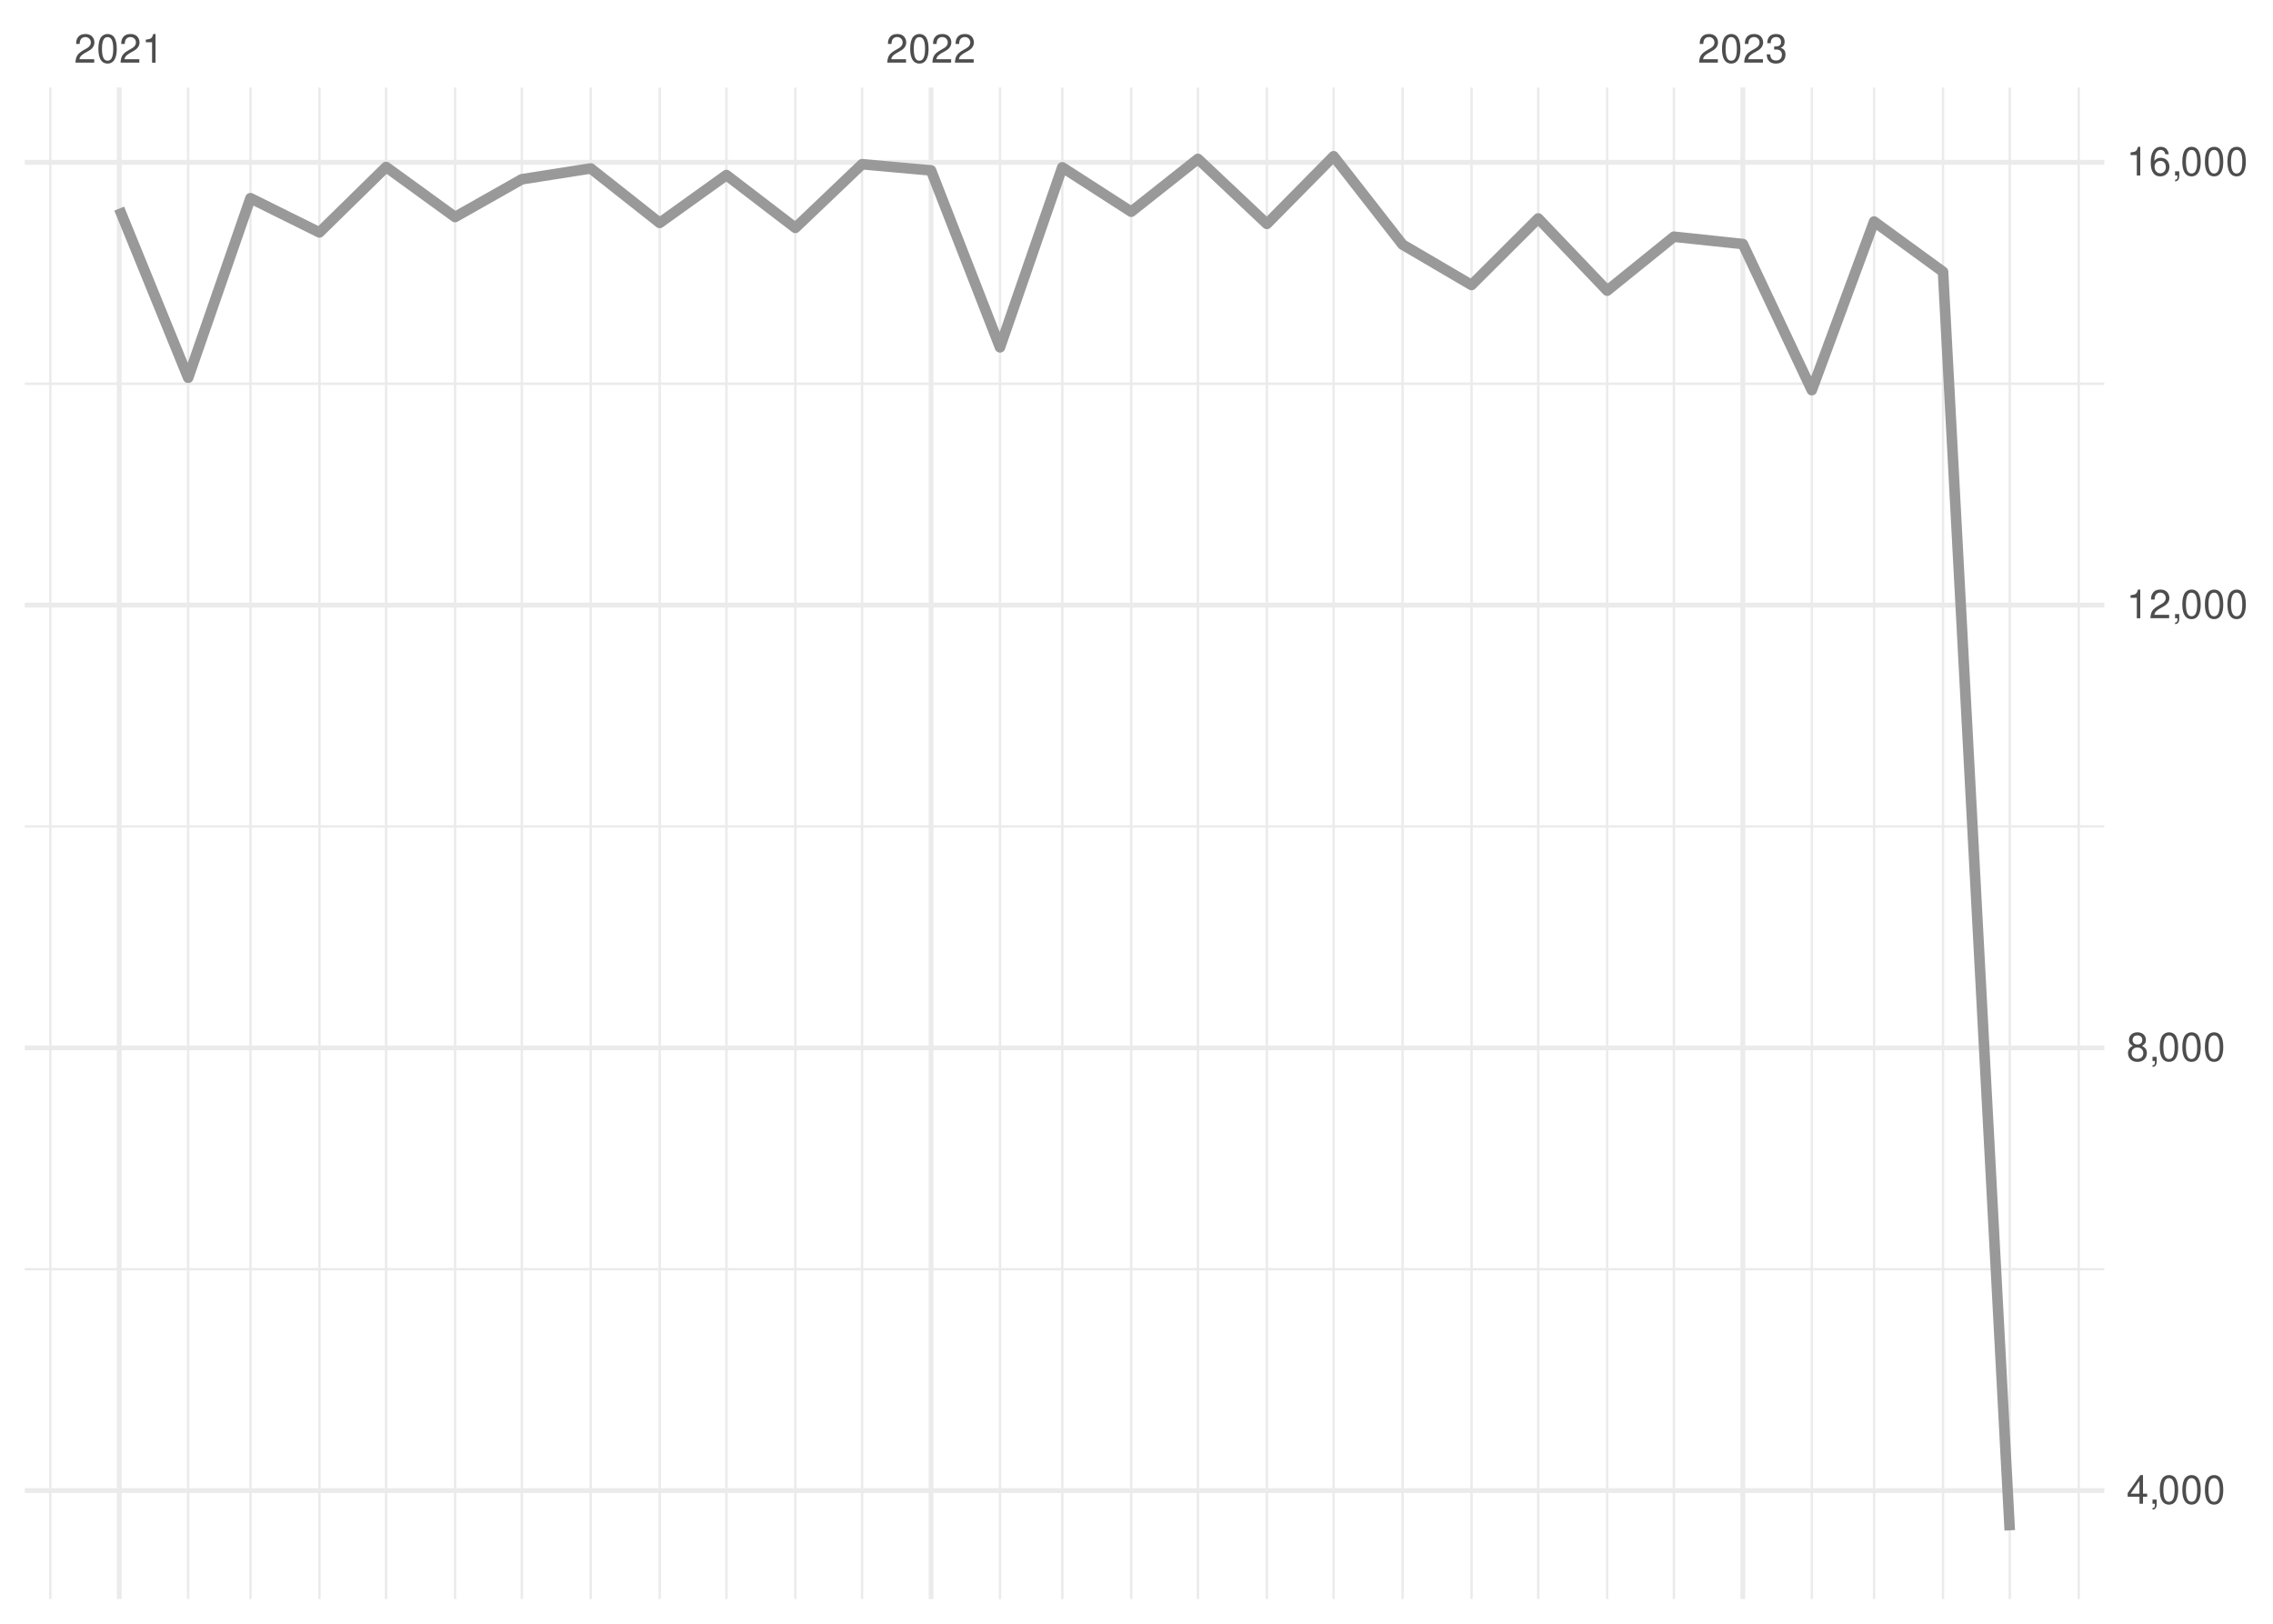
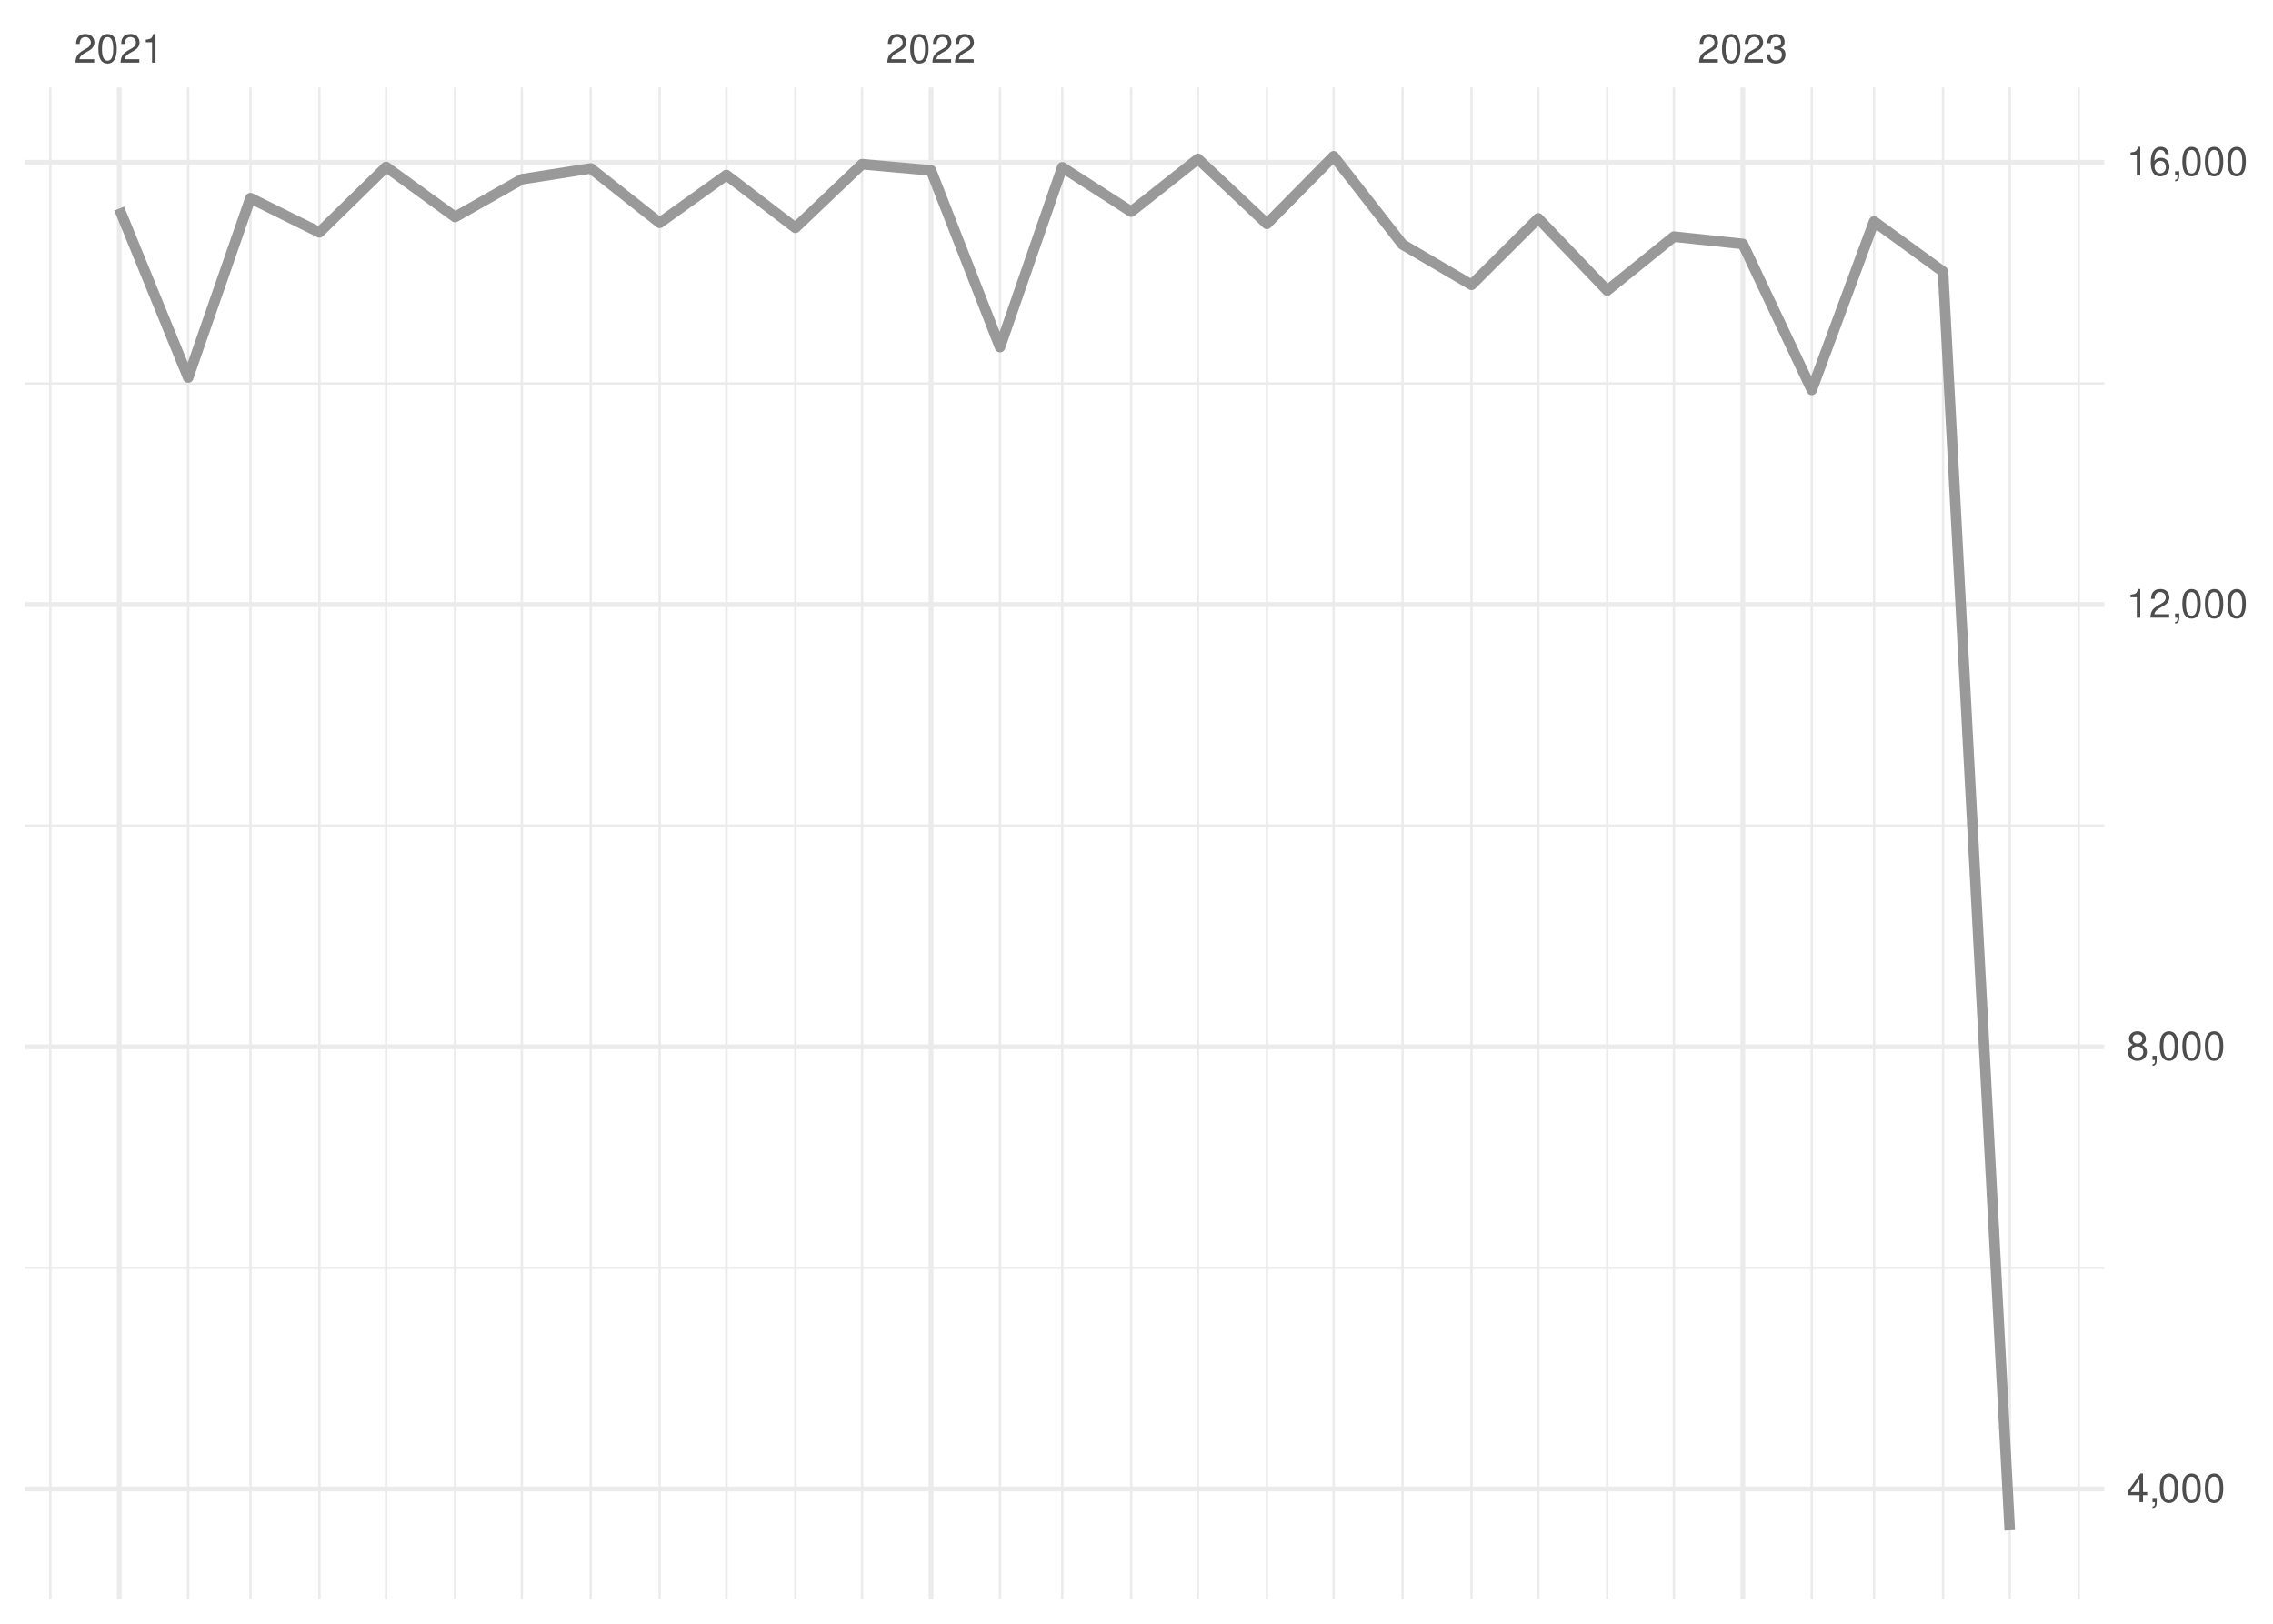
<svg xmlns="http://www.w3.org/2000/svg" xmlns:xlink="http://www.w3.org/1999/xlink" width="504pt" height="360pt" viewBox="0 0 504 360" version="1.1">
  <defs>
    <g>
      <symbol overflow="visible" id="glyph0-0">
        <path style="stroke:none;" d="" />
      </symbol>
      <symbol overflow="visible" id="glyph0-1">
        <path style="stroke:none;" d="M 4.453 -0.766 L 1.172 -0.766 C 1.25 -1.297 1.531 -1.625 2.297 -2.094 L 3.172 -2.594 C 4.047 -3.062 4.5 -3.719 4.5 -4.5 C 4.5 -5.031 4.281 -5.531 3.922 -5.875 C 3.547 -6.203 3.094 -6.359 2.5 -6.359 C 1.703 -6.359 1.125 -6.078 0.781 -5.531 C 0.547 -5.203 0.453 -4.797 0.438 -4.156 L 1.219 -4.156 C 1.234 -4.594 1.297 -4.844 1.406 -5.062 C 1.594 -5.438 2 -5.688 2.469 -5.688 C 3.172 -5.688 3.703 -5.172 3.703 -4.484 C 3.703 -3.969 3.406 -3.531 2.859 -3.219 L 2.047 -2.75 C 0.75 -2 0.375 -1.406 0.297 -0.016 L 4.453 -0.016 Z M 4.453 -0.766 " />
      </symbol>
      <symbol overflow="visible" id="glyph0-2">
        <path style="stroke:none;" d="M 2.422 -6.359 C 1.844 -6.359 1.312 -6.094 0.984 -5.672 C 0.578 -5.109 0.375 -4.25 0.375 -3.078 C 0.375 -0.938 1.078 0.203 2.422 0.203 C 3.734 0.203 4.453 -0.938 4.453 -3.031 C 4.453 -4.25 4.266 -5.078 3.859 -5.672 C 3.531 -6.109 3.016 -6.359 2.422 -6.359 Z M 2.422 -5.672 C 3.25 -5.672 3.672 -4.828 3.672 -3.094 C 3.672 -1.281 3.266 -0.438 2.406 -0.438 C 1.578 -0.438 1.172 -1.312 1.172 -3.062 C 1.172 -4.828 1.578 -5.672 2.422 -5.672 Z M 2.422 -5.672 " />
      </symbol>
      <symbol overflow="visible" id="glyph0-3">
        <path style="stroke:none;" d="M 2.281 -4.531 L 2.281 0 L 3.047 0 L 3.047 -6.359 L 2.547 -6.359 C 2.266 -5.391 2.094 -5.25 0.891 -5.094 L 0.891 -4.531 Z M 2.281 -4.531 " />
      </symbol>
      <symbol overflow="visible" id="glyph0-4">
        <path style="stroke:none;" d="M 1.938 -2.922 L 2.359 -2.922 C 3.203 -2.922 3.656 -2.531 3.656 -1.766 C 3.656 -0.969 3.172 -0.484 2.375 -0.484 C 1.516 -0.484 1.109 -0.922 1.062 -1.844 L 0.281 -1.844 C 0.312 -1.344 0.406 -1 0.547 -0.719 C 0.875 -0.109 1.484 0.203 2.344 0.203 C 3.625 0.203 4.453 -0.578 4.453 -1.781 C 4.453 -2.594 4.141 -3.031 3.391 -3.297 C 3.969 -3.531 4.266 -3.969 4.266 -4.609 C 4.266 -5.703 3.547 -6.359 2.359 -6.359 C 1.109 -6.359 0.438 -5.656 0.406 -4.312 L 1.188 -4.312 C 1.203 -4.703 1.234 -4.922 1.328 -5.109 C 1.5 -5.469 1.891 -5.688 2.375 -5.688 C 3.062 -5.688 3.469 -5.266 3.469 -4.578 C 3.469 -4.141 3.312 -3.859 2.969 -3.719 C 2.766 -3.625 2.484 -3.594 1.938 -3.578 Z M 1.938 -2.922 " />
      </symbol>
      <symbol overflow="visible" id="glyph0-5">
        <path style="stroke:none;" d="M 2.875 -1.547 L 2.875 0 L 3.656 0 L 3.656 -1.547 L 4.578 -1.547 L 4.578 -2.234 L 3.656 -2.234 L 3.656 -6.359 L 3.078 -6.359 L 0.25 -2.359 L 0.25 -1.547 Z M 2.875 -2.234 L 0.922 -2.234 L 2.875 -5.047 Z M 2.875 -2.234 " />
      </symbol>
      <symbol overflow="visible" id="glyph0-6">
        <path style="stroke:none;" d="M 0.766 -0.922 L 0.766 0 L 1.297 0 L 1.297 0.156 C 1.297 0.766 1.172 0.938 0.766 0.953 L 0.766 1.297 C 1.344 1.312 1.688 0.891 1.688 0.141 L 1.688 -0.922 Z M 0.766 -0.922 " />
      </symbol>
      <symbol overflow="visible" id="glyph0-7">
        <path style="stroke:none;" d="M 3.438 -3.359 C 4.094 -3.75 4.297 -4.062 4.297 -4.656 C 4.297 -5.672 3.531 -6.359 2.422 -6.359 C 1.312 -6.359 0.547 -5.672 0.547 -4.672 C 0.547 -4.062 0.75 -3.75 1.391 -3.359 C 0.672 -2.984 0.328 -2.469 0.328 -1.766 C 0.328 -0.609 1.172 0.203 2.422 0.203 C 3.656 0.203 4.516 -0.609 4.516 -1.766 C 4.516 -2.469 4.156 -2.984 3.438 -3.359 Z M 2.422 -5.672 C 3.078 -5.672 3.5 -5.281 3.5 -4.641 C 3.5 -4.047 3.062 -3.656 2.422 -3.656 C 1.766 -3.656 1.344 -4.047 1.344 -4.656 C 1.344 -5.281 1.766 -5.672 2.422 -5.672 Z M 2.422 -3 C 3.188 -3 3.719 -2.484 3.719 -1.75 C 3.719 -0.984 3.203 -0.484 2.406 -0.484 C 1.641 -0.484 1.125 -1 1.125 -1.734 C 1.125 -2.5 1.641 -3 2.422 -3 Z M 2.422 -3 " />
      </symbol>
      <symbol overflow="visible" id="glyph0-8">
        <path style="stroke:none;" d="M 4.375 -4.703 C 4.234 -5.75 3.562 -6.359 2.609 -6.359 C 1.922 -6.359 1.312 -6.031 0.938 -5.453 C 0.547 -4.828 0.375 -4.062 0.375 -2.906 C 0.375 -1.828 0.531 -1.156 0.906 -0.594 C 1.234 -0.078 1.781 0.203 2.469 0.203 C 3.656 0.203 4.516 -0.688 4.516 -1.922 C 4.516 -3.094 3.719 -3.922 2.609 -3.922 C 1.984 -3.922 1.5 -3.688 1.172 -3.234 C 1.172 -4.797 1.672 -5.672 2.562 -5.672 C 3.109 -5.672 3.484 -5.328 3.609 -4.703 Z M 2.5 -3.234 C 3.25 -3.234 3.719 -2.703 3.719 -1.859 C 3.719 -1.062 3.188 -0.484 2.484 -0.484 C 1.766 -0.484 1.219 -1.094 1.219 -1.906 C 1.219 -2.688 1.734 -3.234 2.5 -3.234 Z M 2.5 -3.234 " />
      </symbol>
    </g>
    <clipPath id="clip1">
-       <path d="M 5.48 281 L 466.59 281 L 466.59 282 L 5.48 282 Z M 5.48 281 " />
+       <path d="M 5.48 280 L 466.59 280 L 466.59 282 L 5.48 282 Z M 5.48 280 " />
    </clipPath>
    <clipPath id="clip2">
      <path d="M 5.48 182 L 466.59 182 L 466.59 184 L 5.48 184 Z M 5.48 182 " />
    </clipPath>
    <clipPath id="clip3">
      <path d="M 5.48 84 L 466.59 84 L 466.59 86 L 5.48 86 Z M 5.48 84 " />
    </clipPath>
    <clipPath id="clip4">
      <path d="M 10 19.41 L 12 19.41 L 12 354.52 L 10 354.52 Z M 10 19.41 " />
    </clipPath>
    <clipPath id="clip5">
      <path d="M 41 19.41 L 42 19.41 L 42 354.52 L 41 354.52 Z M 41 19.41 " />
    </clipPath>
    <clipPath id="clip6">
      <path d="M 55 19.41 L 56 19.41 L 56 354.52 L 55 354.52 Z M 55 19.41 " />
    </clipPath>
    <clipPath id="clip7">
      <path d="M 70 19.41 L 72 19.41 L 72 354.52 L 70 354.52 Z M 70 19.41 " />
    </clipPath>
    <clipPath id="clip8">
      <path d="M 85 19.41 L 86 19.41 L 86 354.52 L 85 354.52 Z M 85 19.41 " />
    </clipPath>
    <clipPath id="clip9">
      <path d="M 100 19.41 L 102 19.41 L 102 354.52 L 100 354.52 Z M 100 19.41 " />
    </clipPath>
    <clipPath id="clip10">
      <path d="M 115 19.41 L 116 19.41 L 116 354.52 L 115 354.52 Z M 115 19.41 " />
    </clipPath>
    <clipPath id="clip11">
      <path d="M 130 19.41 L 132 19.41 L 132 354.52 L 130 354.52 Z M 130 19.41 " />
    </clipPath>
    <clipPath id="clip12">
      <path d="M 146 19.41 L 147 19.41 L 147 354.52 L 146 354.52 Z M 146 19.41 " />
    </clipPath>
    <clipPath id="clip13">
      <path d="M 160 19.41 L 162 19.41 L 162 354.52 L 160 354.52 Z M 160 19.41 " />
    </clipPath>
    <clipPath id="clip14">
      <path d="M 176 19.41 L 177 19.41 L 177 354.52 L 176 354.52 Z M 176 19.41 " />
    </clipPath>
    <clipPath id="clip15">
      <path d="M 190 19.41 L 192 19.41 L 192 354.52 L 190 354.52 Z M 190 19.41 " />
    </clipPath>
    <clipPath id="clip16">
      <path d="M 221 19.41 L 222 19.41 L 222 354.52 L 221 354.52 Z M 221 19.41 " />
    </clipPath>
    <clipPath id="clip17">
      <path d="M 235 19.41 L 236 19.41 L 236 354.52 L 235 354.52 Z M 235 19.41 " />
    </clipPath>
    <clipPath id="clip18">
      <path d="M 250 19.41 L 252 19.41 L 252 354.52 L 250 354.52 Z M 250 19.41 " />
    </clipPath>
    <clipPath id="clip19">
      <path d="M 265 19.41 L 266 19.41 L 266 354.52 L 265 354.52 Z M 265 19.41 " />
    </clipPath>
    <clipPath id="clip20">
      <path d="M 280 19.41 L 282 19.41 L 282 354.52 L 280 354.52 Z M 280 19.41 " />
    </clipPath>
    <clipPath id="clip21">
      <path d="M 295 19.41 L 296 19.41 L 296 354.52 L 295 354.52 Z M 295 19.41 " />
    </clipPath>
    <clipPath id="clip22">
      <path d="M 310 19.41 L 312 19.41 L 312 354.52 L 310 354.52 Z M 310 19.41 " />
    </clipPath>
    <clipPath id="clip23">
      <path d="M 326 19.41 L 327 19.41 L 327 354.52 L 326 354.52 Z M 326 19.41 " />
    </clipPath>
    <clipPath id="clip24">
      <path d="M 340 19.41 L 342 19.41 L 342 354.52 L 340 354.52 Z M 340 19.41 " />
    </clipPath>
    <clipPath id="clip25">
      <path d="M 356 19.41 L 357 19.41 L 357 354.52 L 356 354.52 Z M 356 19.41 " />
    </clipPath>
    <clipPath id="clip26">
      <path d="M 370 19.41 L 372 19.41 L 372 354.52 L 370 354.52 Z M 370 19.41 " />
    </clipPath>
    <clipPath id="clip27">
      <path d="M 401 19.41 L 403 19.41 L 403 354.52 L 401 354.52 Z M 401 19.41 " />
    </clipPath>
    <clipPath id="clip28">
      <path d="M 415 19.41 L 416 19.41 L 416 354.52 L 415 354.52 Z M 415 19.41 " />
    </clipPath>
    <clipPath id="clip29">
      <path d="M 430 19.41 L 432 19.41 L 432 354.52 L 430 354.52 Z M 430 19.41 " />
    </clipPath>
    <clipPath id="clip30">
      <path d="M 445 19.41 L 446 19.41 L 446 354.52 L 445 354.52 Z M 445 19.41 " />
    </clipPath>
    <clipPath id="clip31">
      <path d="M 460 19.41 L 462 19.41 L 462 354.52 L 460 354.52 Z M 460 19.41 " />
    </clipPath>
    <clipPath id="clip32">
-       <path d="M 5.48 329 L 466.59 329 L 466.59 332 L 5.48 332 Z M 5.48 329 " />
+       <path d="M 5.48 329 L 466.59 329 L 466.59 331 L 5.48 331 Z M 5.48 329 " />
    </clipPath>
    <clipPath id="clip33">
      <path d="M 5.48 231 L 466.59 231 L 466.59 233 L 5.48 233 Z M 5.48 231 " />
    </clipPath>
    <clipPath id="clip34">
      <path d="M 5.48 133 L 466.59 133 L 466.59 135 L 5.48 135 Z M 5.48 133 " />
    </clipPath>
    <clipPath id="clip35">
      <path d="M 5.48 35 L 466.59 35 L 466.59 37 L 5.48 37 Z M 5.48 35 " />
    </clipPath>
    <clipPath id="clip36">
      <path d="M 25 19.41 L 27 19.41 L 27 354.52 L 25 354.52 Z M 25 19.41 " />
    </clipPath>
    <clipPath id="clip37">
      <path d="M 205 19.41 L 207 19.41 L 207 354.52 L 205 354.52 Z M 205 19.41 " />
    </clipPath>
    <clipPath id="clip38">
      <path d="M 385 19.41 L 387 19.41 L 387 354.52 L 385 354.52 Z M 385 19.41 " />
    </clipPath>
  </defs>
  <g id="surface26">
    <rect x="0" y="0" width="504" height="360" style="fill:rgb(100%,100%,100%);fill-opacity:1;stroke:none;" />
    <g clip-path="url(#clip1)" clip-rule="nonzero">
-       <path style="fill:none;stroke-width:0.533;stroke-linecap:butt;stroke-linejoin:round;stroke:rgb(92.157%,92.157%,92.157%);stroke-opacity:1;stroke-miterlimit:10;" d="M 5.48 281.398 L 466.59 281.398 " />
+       <path style="fill:none;stroke-width:0.533;stroke-linecap:butt;stroke-linejoin:round;stroke:rgb(92.157%,92.157%,92.157%);stroke-opacity:1;stroke-miterlimit:10;" d="M 5.48 281.098 L 466.59 281.098 " />
    </g>
    <g clip-path="url(#clip2)" clip-rule="nonzero">
-       <path style="fill:none;stroke-width:0.533;stroke-linecap:butt;stroke-linejoin:round;stroke:rgb(92.157%,92.157%,92.157%);stroke-opacity:1;stroke-miterlimit:10;" d="M 5.48 183.234 L 466.59 183.234 " />
+       <path style="fill:none;stroke-width:0.533;stroke-linecap:butt;stroke-linejoin:round;stroke:rgb(92.157%,92.157%,92.157%);stroke-opacity:1;stroke-miterlimit:10;" d="M 5.48 183.055 L 466.59 183.055 " />
    </g>
    <g clip-path="url(#clip3)" clip-rule="nonzero">
-       <path style="fill:none;stroke-width:0.533;stroke-linecap:butt;stroke-linejoin:round;stroke:rgb(92.157%,92.157%,92.157%);stroke-opacity:1;stroke-miterlimit:10;" d="M 5.48 85.074 L 466.59 85.074 " />
+       <path style="fill:none;stroke-width:0.533;stroke-linecap:butt;stroke-linejoin:round;stroke:rgb(92.157%,92.157%,92.157%);stroke-opacity:1;stroke-miterlimit:10;" d="M 5.48 85.012 L 466.59 85.012 " />
    </g>
    <g clip-path="url(#clip4)" clip-rule="nonzero">
      <path style="fill:none;stroke-width:0.533;stroke-linecap:butt;stroke-linejoin:round;stroke:rgb(92.157%,92.157%,92.157%);stroke-opacity:1;stroke-miterlimit:10;" d="M 11.152 354.52 L 11.152 19.41 " />
    </g>
    <g clip-path="url(#clip5)" clip-rule="nonzero">
      <path style="fill:none;stroke-width:0.533;stroke-linecap:butt;stroke-linejoin:round;stroke:rgb(92.157%,92.157%,92.157%);stroke-opacity:1;stroke-miterlimit:10;" d="M 41.727 354.52 L 41.727 19.41 " />
    </g>
    <g clip-path="url(#clip6)" clip-rule="nonzero">
      <path style="fill:none;stroke-width:0.533;stroke-linecap:butt;stroke-linejoin:round;stroke:rgb(92.157%,92.157%,92.157%);stroke-opacity:1;stroke-miterlimit:10;" d="M 55.535 354.52 L 55.535 19.41 " />
    </g>
    <g clip-path="url(#clip7)" clip-rule="nonzero">
      <path style="fill:none;stroke-width:0.533;stroke-linecap:butt;stroke-linejoin:round;stroke:rgb(92.157%,92.157%,92.157%);stroke-opacity:1;stroke-miterlimit:10;" d="M 70.824 354.52 L 70.824 19.41 " />
    </g>
    <g clip-path="url(#clip8)" clip-rule="nonzero">
      <path style="fill:none;stroke-width:0.533;stroke-linecap:butt;stroke-linejoin:round;stroke:rgb(92.157%,92.157%,92.157%);stroke-opacity:1;stroke-miterlimit:10;" d="M 85.617 354.52 L 85.617 19.41 " />
    </g>
    <g clip-path="url(#clip9)" clip-rule="nonzero">
      <path style="fill:none;stroke-width:0.533;stroke-linecap:butt;stroke-linejoin:round;stroke:rgb(92.157%,92.157%,92.157%);stroke-opacity:1;stroke-miterlimit:10;" d="M 100.906 354.52 L 100.906 19.41 " />
    </g>
    <g clip-path="url(#clip10)" clip-rule="nonzero">
      <path style="fill:none;stroke-width:0.533;stroke-linecap:butt;stroke-linejoin:round;stroke:rgb(92.157%,92.157%,92.157%);stroke-opacity:1;stroke-miterlimit:10;" d="M 115.703 354.52 L 115.703 19.41 " />
    </g>
    <g clip-path="url(#clip11)" clip-rule="nonzero">
      <path style="fill:none;stroke-width:0.533;stroke-linecap:butt;stroke-linejoin:round;stroke:rgb(92.157%,92.157%,92.157%);stroke-opacity:1;stroke-miterlimit:10;" d="M 130.988 354.52 L 130.988 19.41 " />
    </g>
    <g clip-path="url(#clip12)" clip-rule="nonzero">
      <path style="fill:none;stroke-width:0.533;stroke-linecap:butt;stroke-linejoin:round;stroke:rgb(92.157%,92.157%,92.157%);stroke-opacity:1;stroke-miterlimit:10;" d="M 146.277 354.52 L 146.277 19.41 " />
    </g>
    <g clip-path="url(#clip13)" clip-rule="nonzero">
      <path style="fill:none;stroke-width:0.533;stroke-linecap:butt;stroke-linejoin:round;stroke:rgb(92.157%,92.157%,92.157%);stroke-opacity:1;stroke-miterlimit:10;" d="M 161.074 354.52 L 161.074 19.41 " />
    </g>
    <g clip-path="url(#clip14)" clip-rule="nonzero">
      <path style="fill:none;stroke-width:0.533;stroke-linecap:butt;stroke-linejoin:round;stroke:rgb(92.157%,92.157%,92.157%);stroke-opacity:1;stroke-miterlimit:10;" d="M 176.359 354.52 L 176.359 19.41 " />
    </g>
    <g clip-path="url(#clip15)" clip-rule="nonzero">
      <path style="fill:none;stroke-width:0.533;stroke-linecap:butt;stroke-linejoin:round;stroke:rgb(92.157%,92.157%,92.157%);stroke-opacity:1;stroke-miterlimit:10;" d="M 191.156 354.52 L 191.156 19.41 " />
    </g>
    <g clip-path="url(#clip16)" clip-rule="nonzero">
      <path style="fill:none;stroke-width:0.533;stroke-linecap:butt;stroke-linejoin:round;stroke:rgb(92.157%,92.157%,92.157%);stroke-opacity:1;stroke-miterlimit:10;" d="M 221.734 354.52 L 221.734 19.41 " />
    </g>
    <g clip-path="url(#clip17)" clip-rule="nonzero">
      <path style="fill:none;stroke-width:0.533;stroke-linecap:butt;stroke-linejoin:round;stroke:rgb(92.157%,92.157%,92.157%);stroke-opacity:1;stroke-miterlimit:10;" d="M 235.543 354.52 L 235.543 19.41 " />
    </g>
    <g clip-path="url(#clip18)" clip-rule="nonzero">
      <path style="fill:none;stroke-width:0.533;stroke-linecap:butt;stroke-linejoin:round;stroke:rgb(92.157%,92.157%,92.157%);stroke-opacity:1;stroke-miterlimit:10;" d="M 250.828 354.52 L 250.828 19.41 " />
    </g>
    <g clip-path="url(#clip19)" clip-rule="nonzero">
      <path style="fill:none;stroke-width:0.533;stroke-linecap:butt;stroke-linejoin:round;stroke:rgb(92.157%,92.157%,92.157%);stroke-opacity:1;stroke-miterlimit:10;" d="M 265.625 354.52 L 265.625 19.41 " />
    </g>
    <g clip-path="url(#clip20)" clip-rule="nonzero">
      <path style="fill:none;stroke-width:0.533;stroke-linecap:butt;stroke-linejoin:round;stroke:rgb(92.157%,92.157%,92.157%);stroke-opacity:1;stroke-miterlimit:10;" d="M 280.914 354.52 L 280.914 19.41 " />
    </g>
    <g clip-path="url(#clip21)" clip-rule="nonzero">
      <path style="fill:none;stroke-width:0.533;stroke-linecap:butt;stroke-linejoin:round;stroke:rgb(92.157%,92.157%,92.157%);stroke-opacity:1;stroke-miterlimit:10;" d="M 295.707 354.52 L 295.707 19.41 " />
    </g>
    <g clip-path="url(#clip22)" clip-rule="nonzero">
      <path style="fill:none;stroke-width:0.533;stroke-linecap:butt;stroke-linejoin:round;stroke:rgb(92.157%,92.157%,92.157%);stroke-opacity:1;stroke-miterlimit:10;" d="M 310.996 354.52 L 310.996 19.41 " />
    </g>
    <g clip-path="url(#clip23)" clip-rule="nonzero">
      <path style="fill:none;stroke-width:0.533;stroke-linecap:butt;stroke-linejoin:round;stroke:rgb(92.157%,92.157%,92.157%);stroke-opacity:1;stroke-miterlimit:10;" d="M 326.285 354.52 L 326.285 19.41 " />
    </g>
    <g clip-path="url(#clip24)" clip-rule="nonzero">
      <path style="fill:none;stroke-width:0.533;stroke-linecap:butt;stroke-linejoin:round;stroke:rgb(92.157%,92.157%,92.157%);stroke-opacity:1;stroke-miterlimit:10;" d="M 341.078 354.52 L 341.078 19.41 " />
    </g>
    <g clip-path="url(#clip25)" clip-rule="nonzero">
      <path style="fill:none;stroke-width:0.533;stroke-linecap:butt;stroke-linejoin:round;stroke:rgb(92.157%,92.157%,92.157%);stroke-opacity:1;stroke-miterlimit:10;" d="M 356.367 354.52 L 356.367 19.41 " />
    </g>
    <g clip-path="url(#clip26)" clip-rule="nonzero">
      <path style="fill:none;stroke-width:0.533;stroke-linecap:butt;stroke-linejoin:round;stroke:rgb(92.157%,92.157%,92.157%);stroke-opacity:1;stroke-miterlimit:10;" d="M 371.16 354.52 L 371.16 19.41 " />
    </g>
    <g clip-path="url(#clip27)" clip-rule="nonzero">
      <path style="fill:none;stroke-width:0.533;stroke-linecap:butt;stroke-linejoin:round;stroke:rgb(92.157%,92.157%,92.157%);stroke-opacity:1;stroke-miterlimit:10;" d="M 401.738 354.52 L 401.738 19.41 " />
    </g>
    <g clip-path="url(#clip28)" clip-rule="nonzero">
      <path style="fill:none;stroke-width:0.533;stroke-linecap:butt;stroke-linejoin:round;stroke:rgb(92.157%,92.157%,92.157%);stroke-opacity:1;stroke-miterlimit:10;" d="M 415.547 354.52 L 415.547 19.41 " />
    </g>
    <g clip-path="url(#clip29)" clip-rule="nonzero">
      <path style="fill:none;stroke-width:0.533;stroke-linecap:butt;stroke-linejoin:round;stroke:rgb(92.157%,92.157%,92.157%);stroke-opacity:1;stroke-miterlimit:10;" d="M 430.836 354.52 L 430.836 19.41 " />
    </g>
    <g clip-path="url(#clip30)" clip-rule="nonzero">
      <path style="fill:none;stroke-width:0.533;stroke-linecap:butt;stroke-linejoin:round;stroke:rgb(92.157%,92.157%,92.157%);stroke-opacity:1;stroke-miterlimit:10;" d="M 445.629 354.52 L 445.629 19.41 " />
    </g>
    <g clip-path="url(#clip31)" clip-rule="nonzero">
      <path style="fill:none;stroke-width:0.533;stroke-linecap:butt;stroke-linejoin:round;stroke:rgb(92.157%,92.157%,92.157%);stroke-opacity:1;stroke-miterlimit:10;" d="M 460.918 354.52 L 460.918 19.41 " />
    </g>
    <g clip-path="url(#clip32)" clip-rule="nonzero">
-       <path style="fill:none;stroke-width:1.067;stroke-linecap:butt;stroke-linejoin:round;stroke:rgb(92.157%,92.157%,92.157%);stroke-opacity:1;stroke-miterlimit:10;" d="M 5.48 330.477 L 466.59 330.477 " />
+       <path style="fill:none;stroke-width:1.067;stroke-linecap:butt;stroke-linejoin:round;stroke:rgb(92.157%,92.157%,92.157%);stroke-opacity:1;stroke-miterlimit:10;" d="M 5.48 330.121 L 466.59 330.121 " />
    </g>
    <g clip-path="url(#clip33)" clip-rule="nonzero">
-       <path style="fill:none;stroke-width:1.067;stroke-linecap:butt;stroke-linejoin:round;stroke:rgb(92.157%,92.157%,92.157%);stroke-opacity:1;stroke-miterlimit:10;" d="M 5.48 232.316 L 466.59 232.316 " />
+       <path style="fill:none;stroke-width:1.067;stroke-linecap:butt;stroke-linejoin:round;stroke:rgb(92.157%,92.157%,92.157%);stroke-opacity:1;stroke-miterlimit:10;" d="M 5.48 232.078 L 466.59 232.078 " />
    </g>
    <g clip-path="url(#clip34)" clip-rule="nonzero">
-       <path style="fill:none;stroke-width:1.067;stroke-linecap:butt;stroke-linejoin:round;stroke:rgb(92.157%,92.157%,92.157%);stroke-opacity:1;stroke-miterlimit:10;" d="M 5.48 134.156 L 466.59 134.156 " />
+       <path style="fill:none;stroke-width:1.067;stroke-linecap:butt;stroke-linejoin:round;stroke:rgb(92.157%,92.157%,92.157%);stroke-opacity:1;stroke-miterlimit:10;" d="M 5.48 134.035 L 466.59 134.035 " />
    </g>
    <g clip-path="url(#clip35)" clip-rule="nonzero">
      <path style="fill:none;stroke-width:1.067;stroke-linecap:butt;stroke-linejoin:round;stroke:rgb(92.157%,92.157%,92.157%);stroke-opacity:1;stroke-miterlimit:10;" d="M 5.48 35.992 L 466.59 35.992 " />
    </g>
    <g clip-path="url(#clip36)" clip-rule="nonzero">
      <path style="fill:none;stroke-width:1.067;stroke-linecap:butt;stroke-linejoin:round;stroke:rgb(92.157%,92.157%,92.157%);stroke-opacity:1;stroke-miterlimit:10;" d="M 26.438 354.52 L 26.438 19.41 " />
    </g>
    <g clip-path="url(#clip37)" clip-rule="nonzero">
      <path style="fill:none;stroke-width:1.067;stroke-linecap:butt;stroke-linejoin:round;stroke:rgb(92.157%,92.157%,92.157%);stroke-opacity:1;stroke-miterlimit:10;" d="M 206.445 354.52 L 206.445 19.41 " />
    </g>
    <g clip-path="url(#clip38)" clip-rule="nonzero">
      <path style="fill:none;stroke-width:1.067;stroke-linecap:butt;stroke-linejoin:round;stroke:rgb(92.157%,92.157%,92.157%);stroke-opacity:1;stroke-miterlimit:10;" d="M 386.449 354.52 L 386.449 19.41 " />
    </g>
-     <path style="fill:none;stroke-width:2.347;stroke-linecap:butt;stroke-linejoin:round;stroke:rgb(60%,60%,60%);stroke-opacity:1;stroke-miterlimit:10;" d="M 26.438 46.25 L 41.727 83.75 L 55.535 43.945 L 70.824 51.527 L 85.617 37.023 L 100.906 48.117 L 115.703 39.746 L 130.988 37.344 L 146.277 49.418 L 161.074 38.816 L 176.359 50.52 L 191.156 36.41 L 206.445 37.785 L 221.734 77 L 235.543 37.098 L 250.828 46.938 L 265.625 35.23 L 280.914 49.637 L 295.707 34.645 L 310.996 54.227 L 326.285 63.184 L 341.078 48.434 L 356.367 64.434 L 371.16 52.484 L 386.449 54.105 L 401.738 86.496 L 415.547 49.121 L 430.836 60.262 L 445.629 339.289 " />
+     <path style="fill:none;stroke-width:2.347;stroke-linecap:butt;stroke-linejoin:round;stroke:rgb(60%,60%,60%);stroke-opacity:1;stroke-miterlimit:10;" d="M 26.438 46.238 L 41.727 83.688 L 55.535 43.934 L 70.824 51.508 L 85.617 37.02 L 100.906 48.102 L 115.703 39.742 L 130.988 37.34 L 146.277 49.398 L 161.074 38.809 L 176.359 50.5 L 191.156 36.406 L 206.445 37.781 L 221.734 76.949 L 235.543 37.094 L 250.828 46.922 L 265.625 35.23 L 280.914 49.621 L 295.707 34.645 L 310.996 54.203 L 326.285 63.148 L 341.078 48.418 L 356.367 64.398 L 371.16 52.461 L 386.449 54.082 L 401.738 86.434 L 415.547 49.105 L 430.836 60.234 L 445.629 339.289 " />
    <g style="fill:rgb(30.196%,30.196%,30.196%);fill-opacity:1;">
      <use xlink:href="#glyph0-1" x="16.438" y="13.896" />
      <use xlink:href="#glyph0-2" x="21.438" y="13.896" />
      <use xlink:href="#glyph0-1" x="26.438" y="13.896" />
      <use xlink:href="#glyph0-3" x="31.438" y="13.896" />
    </g>
    <g style="fill:rgb(30.196%,30.196%,30.196%);fill-opacity:1;">
      <use xlink:href="#glyph0-1" x="196.445" y="13.896" />
      <use xlink:href="#glyph0-2" x="201.445" y="13.896" />
      <use xlink:href="#glyph0-1" x="206.445" y="13.896" />
      <use xlink:href="#glyph0-1" x="211.445" y="13.896" />
    </g>
    <g style="fill:rgb(30.196%,30.196%,30.196%);fill-opacity:1;">
      <use xlink:href="#glyph0-1" x="376.449" y="13.896" />
      <use xlink:href="#glyph0-2" x="381.449" y="13.896" />
      <use xlink:href="#glyph0-1" x="386.449" y="13.896" />
      <use xlink:href="#glyph0-4" x="391.449" y="13.896" />
    </g>
    <g style="fill:rgb(30.196%,30.196%,30.196%);fill-opacity:1;">
-       <use xlink:href="#glyph0-5" x="471.52" y="333.392" />
-       <use xlink:href="#glyph0-6" x="476.52" y="333.392" />
-       <use xlink:href="#glyph0-2" x="478.52" y="333.392" />
-       <use xlink:href="#glyph0-2" x="483.52" y="333.392" />
-       <use xlink:href="#glyph0-2" x="488.52" y="333.392" />
-     </g>
-     <g style="fill:rgb(30.196%,30.196%,30.196%);fill-opacity:1;">
-       <use xlink:href="#glyph0-7" x="471.52" y="235.231" />
-       <use xlink:href="#glyph0-6" x="476.52" y="235.231" />
-       <use xlink:href="#glyph0-2" x="478.52" y="235.231" />
-       <use xlink:href="#glyph0-2" x="483.52" y="235.231" />
-       <use xlink:href="#glyph0-2" x="488.52" y="235.231" />
-     </g>
-     <g style="fill:rgb(30.196%,30.196%,30.196%);fill-opacity:1;">
-       <use xlink:href="#glyph0-3" x="471.52" y="137.071" />
-       <use xlink:href="#glyph0-1" x="476.52" y="137.071" />
-       <use xlink:href="#glyph0-6" x="481.52" y="137.071" />
-       <use xlink:href="#glyph0-2" x="483.52" y="137.071" />
-       <use xlink:href="#glyph0-2" x="488.52" y="137.071" />
-       <use xlink:href="#glyph0-2" x="493.52" y="137.071" />
+       <use xlink:href="#glyph0-5" x="471.52" y="333.036" />
+       <use xlink:href="#glyph0-6" x="476.52" y="333.036" />
+       <use xlink:href="#glyph0-2" x="478.52" y="333.036" />
+       <use xlink:href="#glyph0-2" x="483.52" y="333.036" />
+       <use xlink:href="#glyph0-2" x="488.52" y="333.036" />
+     </g>
+     <g style="fill:rgb(30.196%,30.196%,30.196%);fill-opacity:1;">
+       <use xlink:href="#glyph0-7" x="471.52" y="234.993" />
+       <use xlink:href="#glyph0-6" x="476.52" y="234.993" />
+       <use xlink:href="#glyph0-2" x="478.52" y="234.993" />
+       <use xlink:href="#glyph0-2" x="483.52" y="234.993" />
+       <use xlink:href="#glyph0-2" x="488.52" y="234.993" />
+     </g>
+     <g style="fill:rgb(30.196%,30.196%,30.196%);fill-opacity:1;">
+       <use xlink:href="#glyph0-3" x="471.52" y="136.95" />
+       <use xlink:href="#glyph0-1" x="476.52" y="136.95" />
+       <use xlink:href="#glyph0-6" x="481.52" y="136.95" />
+       <use xlink:href="#glyph0-2" x="483.52" y="136.95" />
+       <use xlink:href="#glyph0-2" x="488.52" y="136.95" />
+       <use xlink:href="#glyph0-2" x="493.52" y="136.95" />
    </g>
    <g style="fill:rgb(30.196%,30.196%,30.196%);fill-opacity:1;">
      <use xlink:href="#glyph0-3" x="471.52" y="38.907" />
      <use xlink:href="#glyph0-8" x="476.52" y="38.907" />
      <use xlink:href="#glyph0-6" x="481.52" y="38.907" />
      <use xlink:href="#glyph0-2" x="483.52" y="38.907" />
      <use xlink:href="#glyph0-2" x="488.52" y="38.907" />
      <use xlink:href="#glyph0-2" x="493.52" y="38.907" />
    </g>
  </g>
</svg>
